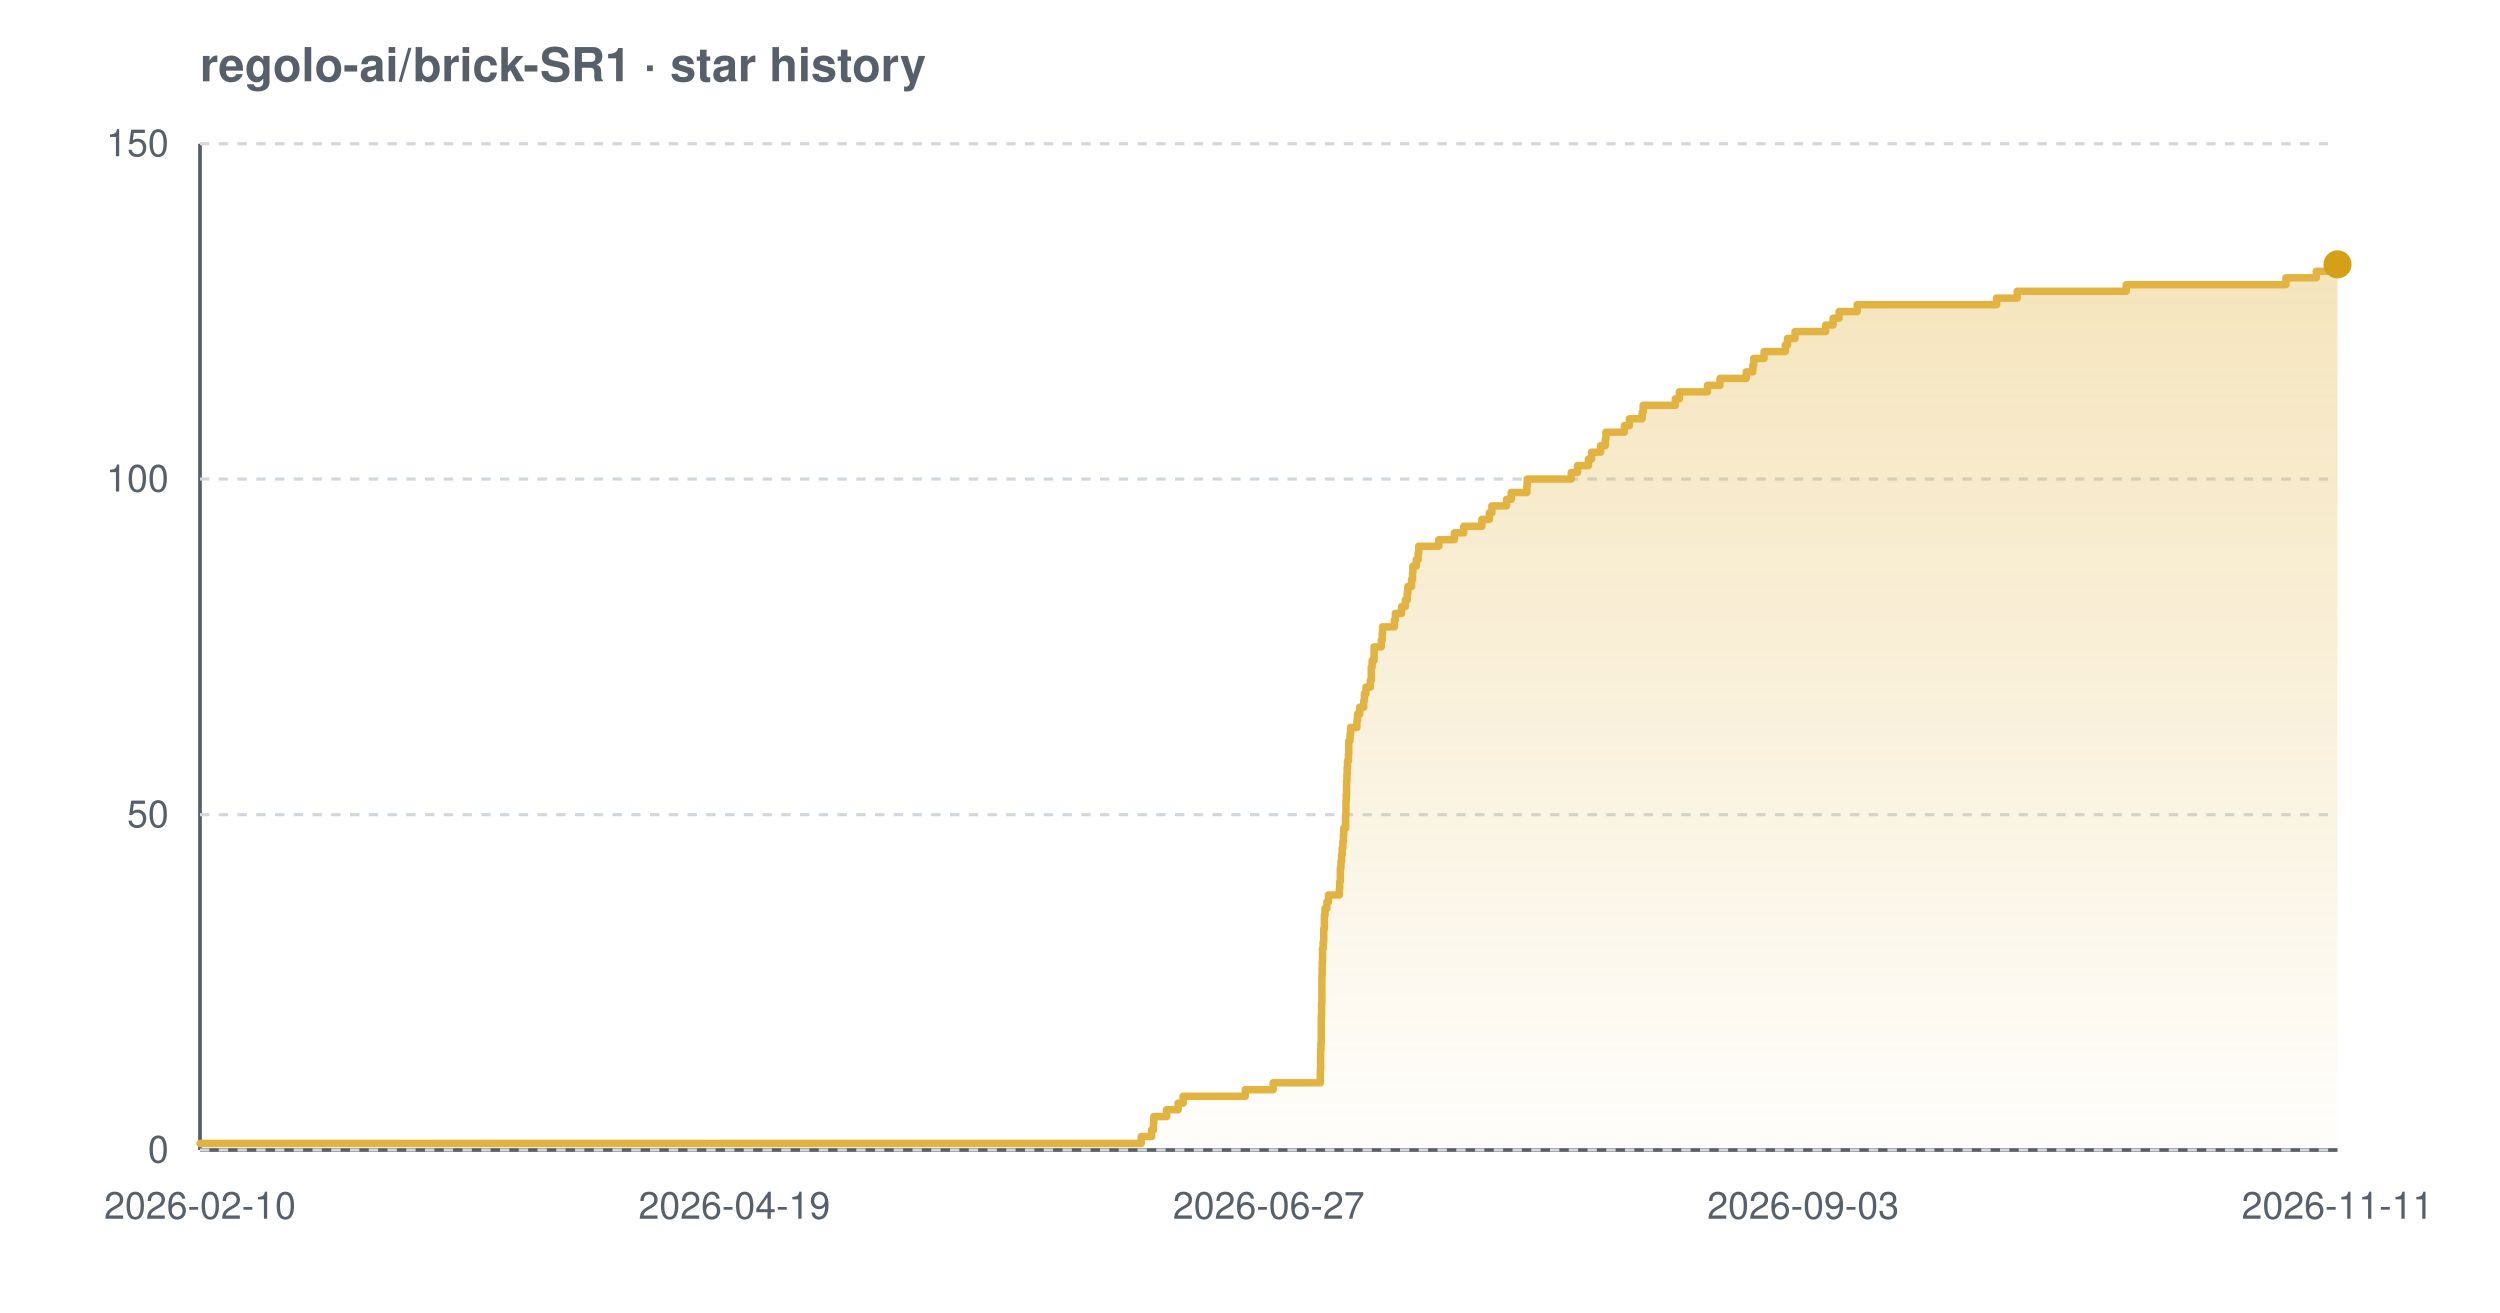
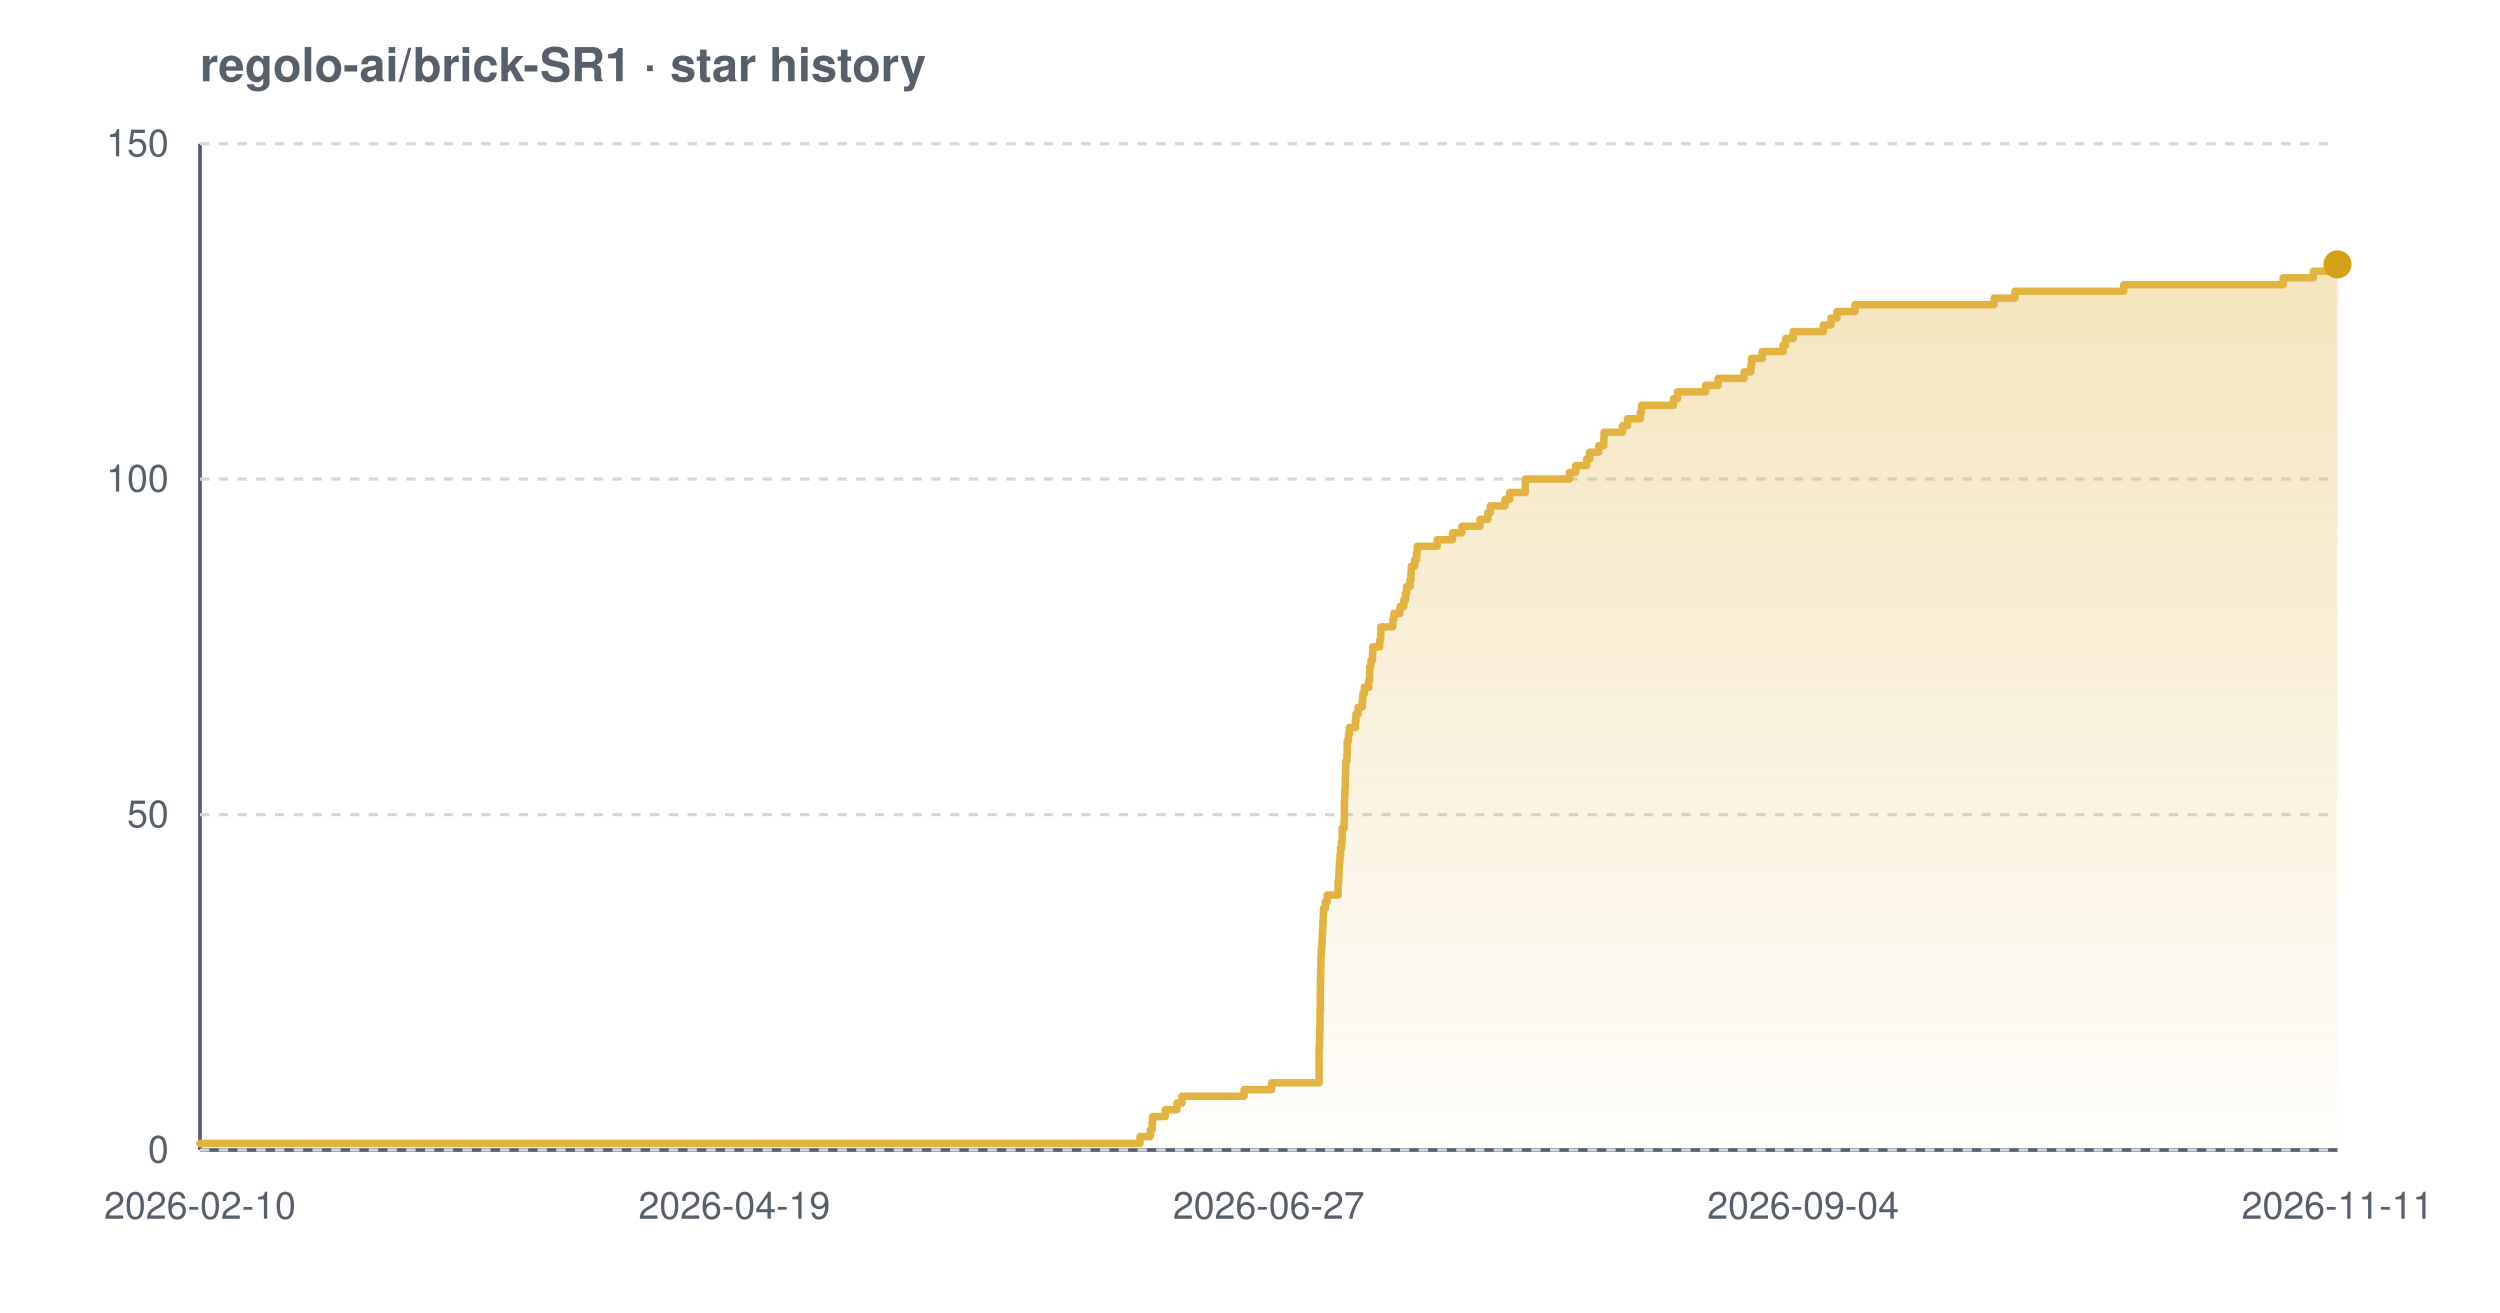
<svg xmlns="http://www.w3.org/2000/svg" width="800" height="420" viewBox="0 0 800 420" font-family="-apple-system,BlinkMacSystemFont,'Segoe UI',Helvetica,Arial,sans-serif" role="img" aria-label="Star history chart for regolo-ai/brick-SR1">
  <defs>
    <linearGradient id="grad-light" x1="0" y1="0" x2="0" y2="1">
      <stop offset="0%" stop-color="#e3b341" stop-opacity="0.35" />
      <stop offset="100%" stop-color="#e3b341" stop-opacity="0.02" />
    </linearGradient>
  </defs>
  <text x="64" y="26" font-size="15" font-weight="600" fill="#57606a">regolo-ai/brick-SR1 · star history</text>
  <line x1="64" y1="368" x2="748" y2="368" stroke="#57606a" stroke-width="1.2" />
  <line x1="64" y1="46" x2="64" y2="368" stroke="#57606a" stroke-width="1.2" />
  <line x1="64" y1="368.0" x2="748" y2="368.0" stroke="#d0d7de" stroke-width="1" stroke-dasharray="3 3" />
  <line x1="64" y1="260.7" x2="748" y2="260.7" stroke="#d0d7de" stroke-width="1" stroke-dasharray="3 3" />
  <line x1="64" y1="153.3" x2="748" y2="153.3" stroke="#d0d7de" stroke-width="1" stroke-dasharray="3 3" />
  <line x1="64" y1="46.0" x2="748" y2="46.0" stroke="#d0d7de" stroke-width="1" stroke-dasharray="3 3" />
-   <path d="M 64.0 365.9 L 365.2 365.9 L 365.2 363.7 L 368.5 363.7 L 368.5 361.6 L 369.1 361.6 L 369.1 359.4 L 369.2 359.4 L 369.2 357.3 L 373.3 357.3 L 373.3 355.1 L 377.0 355.1 L 377.0 353.0 L 378.6 353.0 L 378.6 350.8 L 398.5 350.8 L 398.5 348.7 L 407.4 348.7 L 407.4 346.5 L 422.5 346.5 L 422.5 344.4 L 422.5 344.4 L 422.5 342.2 L 422.6 342.2 L 422.6 340.1 L 422.6 340.1 L 422.6 337.9 L 422.6 337.9 L 422.6 335.8 L 422.7 335.8 L 422.7 333.7 L 422.8 333.7 L 422.8 331.5 L 422.8 331.5 L 422.8 329.4 L 422.8 329.4 L 422.8 327.2 L 422.8 327.2 L 422.8 325.1 L 422.9 325.1 L 422.9 322.9 L 422.9 322.9 L 422.9 320.8 L 423.0 320.8 L 423.0 318.6 L 423.0 318.6 L 423.0 316.5 L 423.0 316.5 L 423.0 314.3 L 423.0 314.3 L 423.0 312.2 L 423.1 312.2 L 423.1 310.0 L 423.1 310.0 L 423.1 307.9 L 423.2 307.9 L 423.2 305.7 L 423.2 305.7 L 423.2 303.6 L 423.4 303.6 L 423.4 301.5 L 423.6 301.5 L 423.6 299.3 L 423.6 299.3 L 423.6 297.2 L 423.8 297.2 L 423.8 295.0 L 423.8 295.0 L 423.8 292.9 L 424.0 292.9 L 424.0 290.7 L 424.6 290.7 L 424.6 288.6 L 425.1 288.6 L 425.1 286.4 L 428.6 286.4 L 428.6 284.3 L 428.7 284.3 L 428.7 282.1 L 428.9 282.1 L 428.9 280.0 L 428.9 280.0 L 428.9 277.8 L 429.1 277.8 L 429.1 275.7 L 429.3 275.7 L 429.3 273.5 L 429.5 273.5 L 429.5 271.4 L 429.7 271.4 L 429.7 269.3 L 429.9 269.3 L 429.9 267.1 L 430.0 267.1 L 430.0 265.0 L 430.6 265.0 L 430.6 262.8 L 430.6 262.8 L 430.6 260.7 L 430.7 260.7 L 430.7 258.5 L 430.7 258.5 L 430.7 256.4 L 430.8 256.4 L 430.8 254.2 L 430.9 254.2 L 430.9 252.1 L 430.9 252.1 L 430.9 249.9 L 431.0 249.9 L 431.0 247.8 L 431.1 247.8 L 431.1 245.6 L 431.2 245.6 L 431.2 243.5 L 431.5 243.5 L 431.5 241.3 L 431.6 241.3 L 431.6 239.2 L 431.6 239.2 L 431.6 237.1 L 432.0 237.1 L 432.0 234.9 L 432.2 234.9 L 432.2 232.8 L 434.2 232.8 L 434.2 230.6 L 434.4 230.6 L 434.4 228.5 L 435.1 228.5 L 435.1 226.3 L 436.4 226.3 L 436.4 224.2 L 436.6 224.2 L 436.6 222.0 L 437.1 222.0 L 437.1 219.9 L 438.5 219.9 L 438.5 217.7 L 438.8 217.7 L 438.8 215.6 L 438.8 215.6 L 438.8 213.4 L 439.1 213.4 L 439.1 211.3 L 439.7 211.3 L 439.7 209.1 L 439.7 209.1 L 439.7 207.0 L 442.0 207.0 L 442.0 204.9 L 442.3 204.9 L 442.3 202.7 L 442.4 202.7 L 442.4 200.6 L 446.2 200.6 L 446.2 198.4 L 446.5 198.4 L 446.5 196.3 L 448.5 196.3 L 448.5 194.1 L 449.7 194.1 L 449.7 192.0 L 450.3 192.0 L 450.3 189.8 L 450.5 189.8 L 450.5 187.7 L 451.7 187.7 L 451.7 185.5 L 452.0 185.5 L 452.0 183.4 L 452.1 183.4 L 452.1 181.2 L 453.2 181.2 L 453.2 179.1 L 453.8 179.1 L 453.8 176.9 L 454.0 176.9 L 454.0 174.8 L 460.4 174.8 L 460.4 172.7 L 465.4 172.7 L 465.4 170.5 L 468.4 170.5 L 468.4 168.4 L 474.2 168.4 L 474.2 166.2 L 476.6 166.2 L 476.6 164.1 L 477.4 164.1 L 477.4 161.9 L 482.1 161.9 L 482.1 159.8 L 483.6 159.8 L 483.6 157.6 L 488.6 157.6 L 488.6 155.5 L 488.7 155.5 L 488.7 153.3 L 502.8 153.3 L 502.8 151.2 L 504.8 151.2 L 504.8 149.0 L 508.3 149.0 L 508.3 146.9 L 509.3 146.9 L 509.3 144.7 L 512.2 144.7 L 512.2 142.6 L 513.7 142.6 L 513.7 140.5 L 513.9 140.5 L 513.9 138.3 L 519.8 138.3 L 519.8 136.2 L 521.4 136.2 L 521.4 134.0 L 525.5 134.0 L 525.5 131.9 L 525.8 131.9 L 525.8 129.7 L 536.1 129.7 L 536.1 127.6 L 537.4 127.6 L 537.4 125.4 L 546.4 125.4 L 546.4 123.3 L 550.4 123.3 L 550.4 121.1 L 558.8 121.1 L 558.8 119.0 L 560.9 119.0 L 560.9 116.8 L 561.2 116.8 L 561.2 114.7 L 564.5 114.7 L 564.5 112.5 L 571.3 112.5 L 571.3 110.4 L 572.0 110.4 L 572.0 108.3 L 574.4 108.3 L 574.4 106.1 L 584.2 106.1 L 584.2 104.0 L 586.6 104.0 L 586.6 101.8 L 588.5 101.8 L 588.5 99.7 L 594.3 99.7 L 594.3 97.5 L 638.9 97.5 L 638.9 95.4 L 645.5 95.4 L 645.5 93.2 L 680.4 93.2 L 680.4 91.1 L 731.5 91.1 L 731.5 88.9 L 741.2 88.9 L 741.2 86.8 L 747.5 86.8 L 747.5 84.6 L 748.0 84.6 L 748.0 84.6 L 748.0 368.0 L 64.0 368.0 Z" fill="url(#grad-light)" />
-   <path d="M 64.0 365.9 L 365.2 365.9 L 365.2 363.7 L 368.5 363.7 L 368.5 361.6 L 369.1 361.6 L 369.1 359.4 L 369.2 359.4 L 369.2 357.3 L 373.3 357.3 L 373.3 355.1 L 377.0 355.1 L 377.0 353.0 L 378.6 353.0 L 378.6 350.8 L 398.5 350.8 L 398.5 348.7 L 407.4 348.7 L 407.4 346.5 L 422.5 346.5 L 422.5 344.4 L 422.5 344.4 L 422.5 342.2 L 422.6 342.2 L 422.6 340.1 L 422.6 340.1 L 422.6 337.9 L 422.6 337.9 L 422.6 335.8 L 422.7 335.8 L 422.7 333.7 L 422.8 333.7 L 422.8 331.5 L 422.8 331.5 L 422.8 329.4 L 422.8 329.4 L 422.8 327.2 L 422.8 327.2 L 422.8 325.1 L 422.9 325.1 L 422.9 322.9 L 422.9 322.9 L 422.9 320.8 L 423.0 320.8 L 423.0 318.6 L 423.0 318.6 L 423.0 316.5 L 423.0 316.5 L 423.0 314.3 L 423.0 314.3 L 423.0 312.2 L 423.1 312.2 L 423.1 310.0 L 423.1 310.0 L 423.1 307.9 L 423.2 307.9 L 423.2 305.7 L 423.2 305.7 L 423.2 303.6 L 423.4 303.6 L 423.4 301.5 L 423.6 301.5 L 423.6 299.3 L 423.6 299.3 L 423.6 297.2 L 423.8 297.2 L 423.8 295.0 L 423.8 295.0 L 423.8 292.9 L 424.0 292.9 L 424.0 290.7 L 424.6 290.7 L 424.6 288.6 L 425.1 288.6 L 425.1 286.4 L 428.6 286.4 L 428.6 284.3 L 428.7 284.3 L 428.7 282.1 L 428.9 282.1 L 428.9 280.0 L 428.9 280.0 L 428.9 277.8 L 429.1 277.8 L 429.1 275.7 L 429.3 275.7 L 429.3 273.5 L 429.5 273.5 L 429.5 271.4 L 429.7 271.4 L 429.7 269.3 L 429.9 269.3 L 429.9 267.1 L 430.0 267.1 L 430.0 265.0 L 430.6 265.0 L 430.6 262.8 L 430.6 262.8 L 430.6 260.7 L 430.7 260.7 L 430.7 258.5 L 430.7 258.5 L 430.7 256.4 L 430.8 256.4 L 430.8 254.2 L 430.9 254.2 L 430.9 252.1 L 430.9 252.1 L 430.9 249.9 L 431.0 249.9 L 431.0 247.8 L 431.1 247.8 L 431.1 245.6 L 431.2 245.6 L 431.2 243.5 L 431.5 243.5 L 431.5 241.3 L 431.6 241.3 L 431.6 239.2 L 431.6 239.2 L 431.6 237.1 L 432.0 237.1 L 432.0 234.9 L 432.2 234.9 L 432.2 232.8 L 434.2 232.8 L 434.2 230.6 L 434.4 230.6 L 434.4 228.5 L 435.1 228.5 L 435.1 226.3 L 436.4 226.3 L 436.4 224.2 L 436.6 224.2 L 436.6 222.0 L 437.1 222.0 L 437.1 219.9 L 438.5 219.9 L 438.5 217.7 L 438.8 217.7 L 438.8 215.6 L 438.8 215.6 L 438.8 213.4 L 439.1 213.4 L 439.1 211.3 L 439.7 211.3 L 439.7 209.1 L 439.7 209.1 L 439.7 207.0 L 442.0 207.0 L 442.0 204.9 L 442.3 204.9 L 442.3 202.7 L 442.4 202.7 L 442.4 200.6 L 446.2 200.6 L 446.2 198.4 L 446.5 198.4 L 446.5 196.3 L 448.5 196.3 L 448.5 194.1 L 449.7 194.1 L 449.7 192.0 L 450.3 192.0 L 450.3 189.8 L 450.5 189.8 L 450.5 187.7 L 451.7 187.7 L 451.7 185.5 L 452.0 185.5 L 452.0 183.4 L 452.1 183.4 L 452.1 181.2 L 453.2 181.2 L 453.2 179.1 L 453.8 179.1 L 453.8 176.9 L 454.0 176.9 L 454.0 174.8 L 460.4 174.8 L 460.4 172.7 L 465.4 172.7 L 465.4 170.5 L 468.4 170.5 L 468.4 168.4 L 474.2 168.4 L 474.2 166.2 L 476.6 166.2 L 476.6 164.1 L 477.4 164.1 L 477.4 161.9 L 482.1 161.9 L 482.1 159.8 L 483.6 159.8 L 483.6 157.6 L 488.6 157.6 L 488.6 155.5 L 488.7 155.5 L 488.7 153.3 L 502.8 153.3 L 502.8 151.2 L 504.8 151.2 L 504.8 149.0 L 508.3 149.0 L 508.3 146.9 L 509.3 146.9 L 509.3 144.7 L 512.2 144.7 L 512.2 142.6 L 513.7 142.6 L 513.7 140.5 L 513.9 140.5 L 513.9 138.3 L 519.8 138.3 L 519.8 136.2 L 521.4 136.2 L 521.4 134.0 L 525.5 134.0 L 525.5 131.9 L 525.8 131.9 L 525.8 129.7 L 536.1 129.7 L 536.1 127.6 L 537.4 127.6 L 537.4 125.4 L 546.4 125.4 L 546.4 123.3 L 550.4 123.3 L 550.4 121.1 L 558.8 121.1 L 558.8 119.0 L 560.9 119.0 L 560.9 116.8 L 561.2 116.8 L 561.2 114.7 L 564.5 114.7 L 564.5 112.5 L 571.3 112.5 L 571.3 110.4 L 572.0 110.4 L 572.0 108.3 L 574.4 108.3 L 574.4 106.1 L 584.2 106.1 L 584.2 104.0 L 586.6 104.0 L 586.6 101.8 L 588.5 101.8 L 588.5 99.7 L 594.3 99.7 L 594.3 97.5 L 638.9 97.5 L 638.9 95.4 L 645.5 95.4 L 645.5 93.2 L 680.4 93.2 L 680.4 91.1 L 731.5 91.1 L 731.5 88.9 L 741.2 88.9 L 741.2 86.8 L 747.5 86.8 L 747.5 84.6 L 748.0 84.6 L 748.0 84.6" fill="none" stroke="#e3b341" stroke-width="2.4" stroke-linejoin="round" stroke-linecap="round" />
+   <path d="M 64.0 365.9 L 364.8 365.9 L 364.8 363.7 L 368.1 363.7 L 368.1 361.6 L 368.7 361.6 L 368.7 359.4 L 368.8 359.4 L 368.8 357.3 L 372.9 357.3 L 372.9 355.1 L 376.6 355.1 L 376.6 353.0 L 378.2 353.0 L 378.2 350.8 L 398.1 350.8 L 398.1 348.7 L 406.9 348.7 L 406.9 346.5 L 422.1 346.5 L 422.1 344.4 L 422.1 344.4 L 422.1 342.2 L 422.1 342.2 L 422.1 340.1 L 422.1 340.1 L 422.1 337.9 L 422.1 337.9 L 422.1 335.8 L 422.2 335.8 L 422.2 333.7 L 422.3 333.7 L 422.3 331.5 L 422.3 331.5 L 422.3 329.4 L 422.4 329.4 L 422.4 327.2 L 422.4 327.2 L 422.4 325.1 L 422.4 325.1 L 422.4 322.9 L 422.5 322.9 L 422.5 320.8 L 422.5 320.8 L 422.5 318.6 L 422.5 318.6 L 422.5 316.5 L 422.5 316.5 L 422.5 314.3 L 422.6 314.3 L 422.6 312.2 L 422.6 312.2 L 422.6 310.0 L 422.7 310.0 L 422.7 307.9 L 422.7 307.9 L 422.7 305.7 L 422.8 305.7 L 422.8 303.6 L 423.0 303.6 L 423.0 301.5 L 423.1 301.5 L 423.1 299.3 L 423.2 299.3 L 423.2 297.2 L 423.3 297.2 L 423.3 295.0 L 423.4 295.0 L 423.4 292.9 L 423.5 292.9 L 423.5 290.7 L 424.1 290.7 L 424.1 288.6 L 424.7 288.6 L 424.7 286.4 L 428.2 286.4 L 428.2 284.3 L 428.2 284.3 L 428.2 282.1 L 428.4 282.1 L 428.4 280.0 L 428.5 280.0 L 428.5 277.8 L 428.6 277.8 L 428.6 275.7 L 428.8 275.7 L 428.8 273.5 L 429.0 273.5 L 429.0 271.4 L 429.3 271.4 L 429.3 269.3 L 429.5 269.3 L 429.5 267.1 L 429.5 267.1 L 429.5 265.0 L 430.1 265.0 L 430.1 262.8 L 430.2 262.8 L 430.2 260.7 L 430.2 260.7 L 430.2 258.5 L 430.2 258.5 L 430.2 256.4 L 430.3 256.4 L 430.3 254.2 L 430.4 254.2 L 430.4 252.1 L 430.5 252.1 L 430.5 249.9 L 430.5 249.9 L 430.5 247.8 L 430.6 247.8 L 430.6 245.6 L 430.7 245.6 L 430.7 243.5 L 431.0 243.5 L 431.0 241.3 L 431.1 241.3 L 431.1 239.2 L 431.1 239.2 L 431.1 237.1 L 431.5 237.1 L 431.5 234.9 L 431.8 234.9 L 431.8 232.8 L 433.7 232.8 L 433.7 230.6 L 433.9 230.6 L 433.9 228.5 L 434.6 228.5 L 434.6 226.3 L 435.9 226.3 L 435.9 224.2 L 436.1 224.2 L 436.1 222.0 L 436.6 222.0 L 436.6 219.9 L 438.0 219.9 L 438.0 217.7 L 438.3 217.7 L 438.3 215.6 L 438.3 215.6 L 438.3 213.4 L 438.7 213.4 L 438.7 211.3 L 439.2 211.3 L 439.2 209.1 L 439.3 209.1 L 439.3 207.0 L 441.5 207.0 L 441.5 204.9 L 441.8 204.9 L 441.8 202.7 L 441.9 202.7 L 441.9 200.6 L 445.7 200.6 L 445.7 198.4 L 446.0 198.4 L 446.0 196.3 L 448.0 196.3 L 448.0 194.1 L 449.2 194.1 L 449.2 192.0 L 449.8 192.0 L 449.8 189.8 L 450.1 189.8 L 450.1 187.7 L 451.2 187.7 L 451.2 185.5 L 451.5 185.5 L 451.5 183.4 L 451.6 183.4 L 451.6 181.2 L 452.7 181.2 L 452.7 179.1 L 453.3 179.1 L 453.3 176.9 L 453.5 176.9 L 453.5 174.8 L 459.9 174.8 L 459.9 172.7 L 464.8 172.7 L 464.8 170.5 L 467.8 170.5 L 467.8 168.4 L 473.6 168.4 L 473.6 166.2 L 476.1 166.2 L 476.1 164.1 L 476.9 164.1 L 476.9 161.9 L 481.6 161.9 L 481.6 159.8 L 483.1 159.8 L 483.1 157.6 L 488.1 157.6 L 488.1 155.5 L 488.1 155.5 L 488.1 153.3 L 502.2 153.3 L 502.2 151.2 L 504.2 151.2 L 504.2 149.0 L 507.7 149.0 L 507.7 146.9 L 508.7 146.9 L 508.7 144.7 L 511.6 144.7 L 511.6 142.6 L 513.2 142.6 L 513.2 140.5 L 513.3 140.5 L 513.3 138.3 L 519.2 138.3 L 519.2 136.2 L 520.8 136.2 L 520.8 134.0 L 524.9 134.0 L 524.9 131.9 L 525.3 131.9 L 525.3 129.7 L 535.5 129.7 L 535.5 127.6 L 536.8 127.6 L 536.8 125.4 L 545.8 125.4 L 545.8 123.3 L 549.8 123.3 L 549.8 121.1 L 558.1 121.1 L 558.1 119.0 L 560.3 119.0 L 560.3 116.8 L 560.5 116.8 L 560.5 114.7 L 563.9 114.7 L 563.9 112.5 L 570.6 112.5 L 570.6 110.4 L 571.4 110.4 L 571.4 108.3 L 573.8 108.3 L 573.8 106.1 L 583.5 106.1 L 583.5 104.0 L 585.9 104.0 L 585.9 101.8 L 587.8 101.8 L 587.8 99.7 L 593.6 99.7 L 593.6 97.5 L 638.1 97.5 L 638.1 95.4 L 644.8 95.4 L 644.8 93.2 L 679.6 93.2 L 679.6 91.1 L 730.6 91.1 L 730.6 88.9 L 740.3 88.9 L 740.3 86.8 L 746.6 86.8 L 746.6 84.6 L 748.0 84.6 L 748.0 84.6 L 748.0 368.0 L 64.0 368.0 Z" fill="url(#grad-light)" />
+   <path d="M 64.0 365.9 L 364.8 365.9 L 364.8 363.7 L 368.1 363.7 L 368.1 361.6 L 368.7 361.6 L 368.7 359.4 L 368.8 359.4 L 368.8 357.3 L 372.9 357.3 L 372.9 355.1 L 376.6 355.1 L 376.6 353.0 L 378.2 353.0 L 378.2 350.8 L 398.1 350.8 L 398.1 348.7 L 406.9 348.7 L 406.9 346.5 L 422.1 346.5 L 422.1 344.4 L 422.1 344.4 L 422.1 342.2 L 422.1 342.2 L 422.1 340.1 L 422.1 340.1 L 422.1 337.9 L 422.1 337.9 L 422.1 335.8 L 422.2 335.8 L 422.2 333.7 L 422.3 333.7 L 422.3 331.5 L 422.3 331.5 L 422.3 329.4 L 422.4 329.4 L 422.4 327.2 L 422.4 327.2 L 422.4 325.1 L 422.4 325.1 L 422.4 322.9 L 422.5 322.9 L 422.5 320.8 L 422.5 320.8 L 422.5 318.6 L 422.5 318.6 L 422.5 316.5 L 422.5 316.5 L 422.5 314.3 L 422.6 314.3 L 422.6 312.2 L 422.6 312.2 L 422.6 310.0 L 422.7 310.0 L 422.7 307.9 L 422.7 307.9 L 422.7 305.7 L 422.8 305.7 L 422.8 303.6 L 423.0 303.6 L 423.0 301.5 L 423.1 301.5 L 423.1 299.3 L 423.2 299.3 L 423.2 297.2 L 423.3 297.2 L 423.3 295.0 L 423.4 295.0 L 423.4 292.9 L 423.5 292.9 L 423.5 290.7 L 424.1 290.7 L 424.1 288.6 L 424.7 288.6 L 424.7 286.4 L 428.2 286.4 L 428.2 284.3 L 428.2 284.3 L 428.2 282.1 L 428.4 282.1 L 428.4 280.0 L 428.5 280.0 L 428.5 277.8 L 428.6 277.8 L 428.6 275.7 L 428.8 275.7 L 428.8 273.5 L 429.0 273.5 L 429.0 271.4 L 429.3 271.4 L 429.3 269.3 L 429.5 269.3 L 429.5 267.1 L 429.5 267.1 L 429.5 265.0 L 430.1 265.0 L 430.1 262.8 L 430.2 262.8 L 430.2 260.7 L 430.2 260.7 L 430.2 258.5 L 430.2 258.5 L 430.2 256.4 L 430.3 256.4 L 430.3 254.2 L 430.4 254.2 L 430.4 252.1 L 430.5 252.1 L 430.5 249.9 L 430.5 249.9 L 430.5 247.8 L 430.6 247.8 L 430.6 245.6 L 430.7 245.6 L 430.7 243.5 L 431.0 243.5 L 431.0 241.3 L 431.1 241.3 L 431.1 239.2 L 431.1 239.2 L 431.1 237.1 L 431.5 237.1 L 431.5 234.9 L 431.8 234.9 L 431.8 232.8 L 433.7 232.8 L 433.7 230.6 L 433.9 230.6 L 433.9 228.5 L 434.6 228.5 L 434.6 226.3 L 435.9 226.3 L 435.9 224.2 L 436.1 224.2 L 436.1 222.0 L 436.6 222.0 L 436.6 219.9 L 438.0 219.9 L 438.0 217.7 L 438.3 217.7 L 438.3 215.6 L 438.3 215.6 L 438.3 213.4 L 438.7 213.4 L 438.7 211.3 L 439.2 211.3 L 439.2 209.1 L 439.3 209.1 L 439.3 207.0 L 441.5 207.0 L 441.5 204.9 L 441.8 204.9 L 441.8 202.7 L 441.9 202.7 L 441.9 200.6 L 445.7 200.6 L 445.7 198.4 L 446.0 198.4 L 446.0 196.3 L 448.0 196.3 L 448.0 194.1 L 449.2 194.1 L 449.2 192.0 L 449.8 192.0 L 449.8 189.8 L 450.1 189.8 L 450.1 187.7 L 451.2 187.7 L 451.2 185.5 L 451.5 185.5 L 451.5 183.4 L 451.6 183.4 L 451.6 181.2 L 452.7 181.2 L 452.7 179.1 L 453.3 179.1 L 453.3 176.9 L 453.5 176.9 L 453.5 174.8 L 459.9 174.8 L 459.9 172.7 L 464.8 172.7 L 464.8 170.5 L 467.8 170.5 L 467.8 168.4 L 473.6 168.4 L 473.6 166.2 L 476.1 166.2 L 476.1 164.1 L 476.9 164.1 L 476.9 161.9 L 481.6 161.9 L 481.6 159.8 L 483.1 159.8 L 483.1 157.6 L 488.1 157.6 L 488.1 155.5 L 488.1 155.5 L 488.1 153.3 L 502.2 153.3 L 502.2 151.2 L 504.2 151.2 L 504.2 149.0 L 507.7 149.0 L 507.7 146.9 L 508.7 146.9 L 508.7 144.7 L 511.6 144.7 L 511.6 142.6 L 513.2 142.6 L 513.2 140.5 L 513.3 140.5 L 513.3 138.3 L 519.2 138.3 L 519.2 136.2 L 520.8 136.2 L 520.8 134.0 L 524.9 134.0 L 524.9 131.9 L 525.3 131.9 L 525.3 129.7 L 535.5 129.7 L 535.5 127.6 L 536.8 127.6 L 536.8 125.4 L 545.8 125.4 L 545.8 123.3 L 549.8 123.3 L 549.8 121.1 L 558.1 121.1 L 558.1 119.0 L 560.3 119.0 L 560.3 116.8 L 560.5 116.8 L 560.5 114.7 L 563.9 114.7 L 563.9 112.5 L 570.6 112.5 L 570.6 110.4 L 571.4 110.4 L 571.4 108.3 L 573.8 108.3 L 573.8 106.1 L 583.5 106.1 L 583.5 104.0 L 585.9 104.0 L 585.9 101.8 L 587.8 101.8 L 587.8 99.7 L 593.6 99.7 L 593.6 97.5 L 638.1 97.5 L 638.1 95.4 L 644.8 95.4 L 644.8 93.2 L 679.6 93.2 L 679.6 91.1 L 730.6 91.1 L 730.6 88.9 L 740.3 88.9 L 740.3 86.8 L 746.6 86.8 L 746.6 84.6 L 748.0 84.6 L 748.0 84.6" fill="none" stroke="#e3b341" stroke-width="2.4" stroke-linejoin="round" stroke-linecap="round" />
  <circle cx="748.0" cy="84.6" r="4.5" fill="#d4a017" />
  <text x="54" y="372.0" text-anchor="end" font-size="12" fill="#57606a">0</text>
  <text x="54" y="264.7" text-anchor="end" font-size="12" fill="#57606a">50</text>
  <text x="54" y="157.3" text-anchor="end" font-size="12" fill="#57606a">100</text>
  <text x="54" y="50.0" text-anchor="end" font-size="12" fill="#57606a">150</text>
  <text x="64.0" y="390" text-anchor="middle" font-size="12" fill="#57606a">2026-02-10</text>
  <text x="235.0" y="390" text-anchor="middle" font-size="12" fill="#57606a">2026-04-19</text>
  <text x="406.0" y="390" text-anchor="middle" font-size="12" fill="#57606a">2026-06-27</text>
-   <text x="577.0" y="390" text-anchor="middle" font-size="12" fill="#57606a">2026-09-03</text>
+   <text x="577.0" y="390" text-anchor="middle" font-size="12" fill="#57606a">2026-09-04</text>
  <text x="748.0" y="390" text-anchor="middle" font-size="12" fill="#57606a">2026-11-11</text>
</svg>
